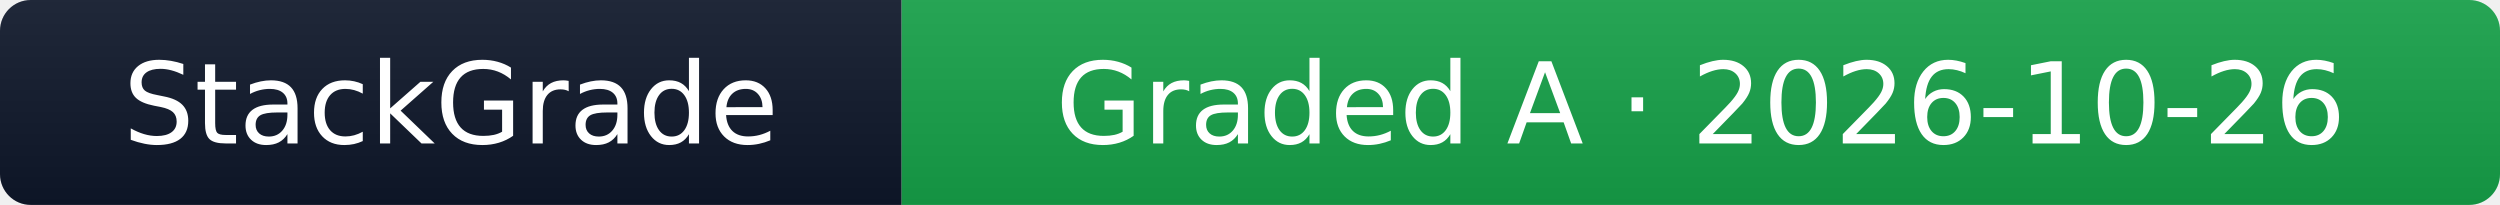
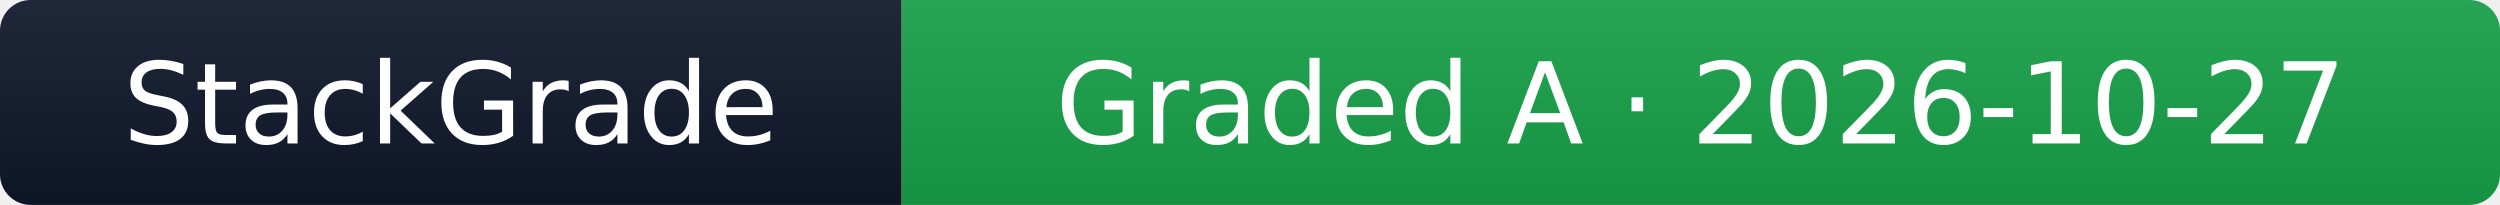
- <svg xmlns="http://www.w3.org/2000/svg" width="244" height="20" role="img" aria-label="StackGrade: github.com graded A (97/100), checked 2026-10-26">
+ <svg xmlns="http://www.w3.org/2000/svg" width="244" height="20" role="img" aria-label="StackGrade: github.com graded A (97/100), checked 2026-10-27">
  <linearGradient id="sg24416a34a21s" x2="0" y2="100%">
    <stop offset="0" stop-color="#bbb" stop-opacity=".1" />
    <stop offset="1" stop-opacity=".1" />
  </linearGradient>
  <clipPath id="sg24416a34a21r">
    <rect width="244" height="20" rx="3" fill="#fff" />
  </clipPath>
  <g clip-path="url(#sg24416a34a21r)">
    <rect width="88" height="20" fill="#0f172a" />
    <rect x="88" width="156" height="20" fill="#16a34a" />
    <rect width="244" height="20" fill="url(#sg24416a34a21s)" />
  </g>
  <g fill="#fff" text-anchor="middle" font-family="Verdana,Geneva,DejaVu Sans,sans-serif" text-rendering="geometricPrecision" font-size="110">
    <text x="440" y="140" transform="scale(.1)" textLength="680">StackGrade</text>
-     <text x="1660" y="140" transform="scale(.1)" textLength="1360">Graded A · 2026-10-26</text>
+     <text x="1660" y="140" transform="scale(.1)" textLength="1360">Graded A · 2026-10-27</text>
  </g>
</svg>
